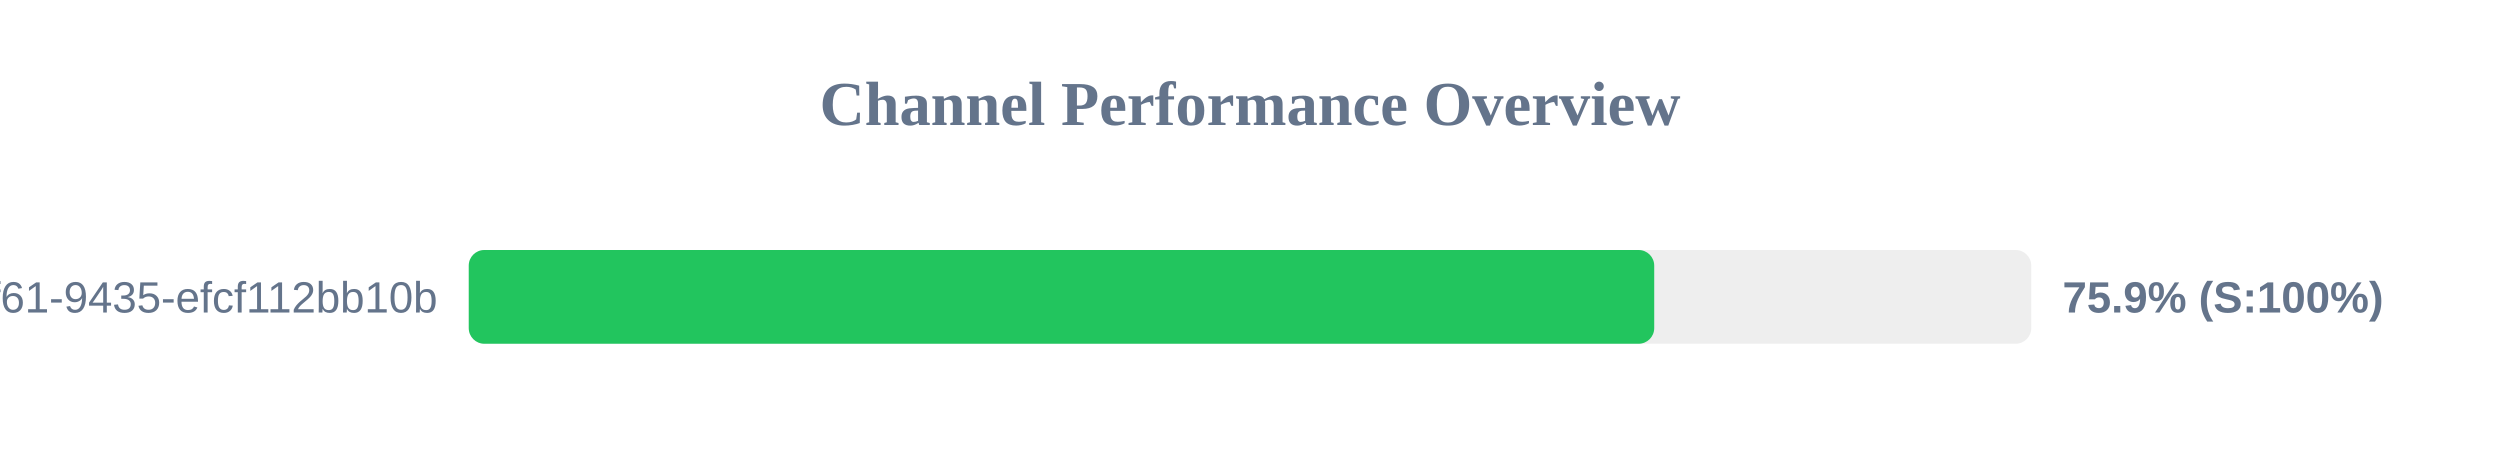
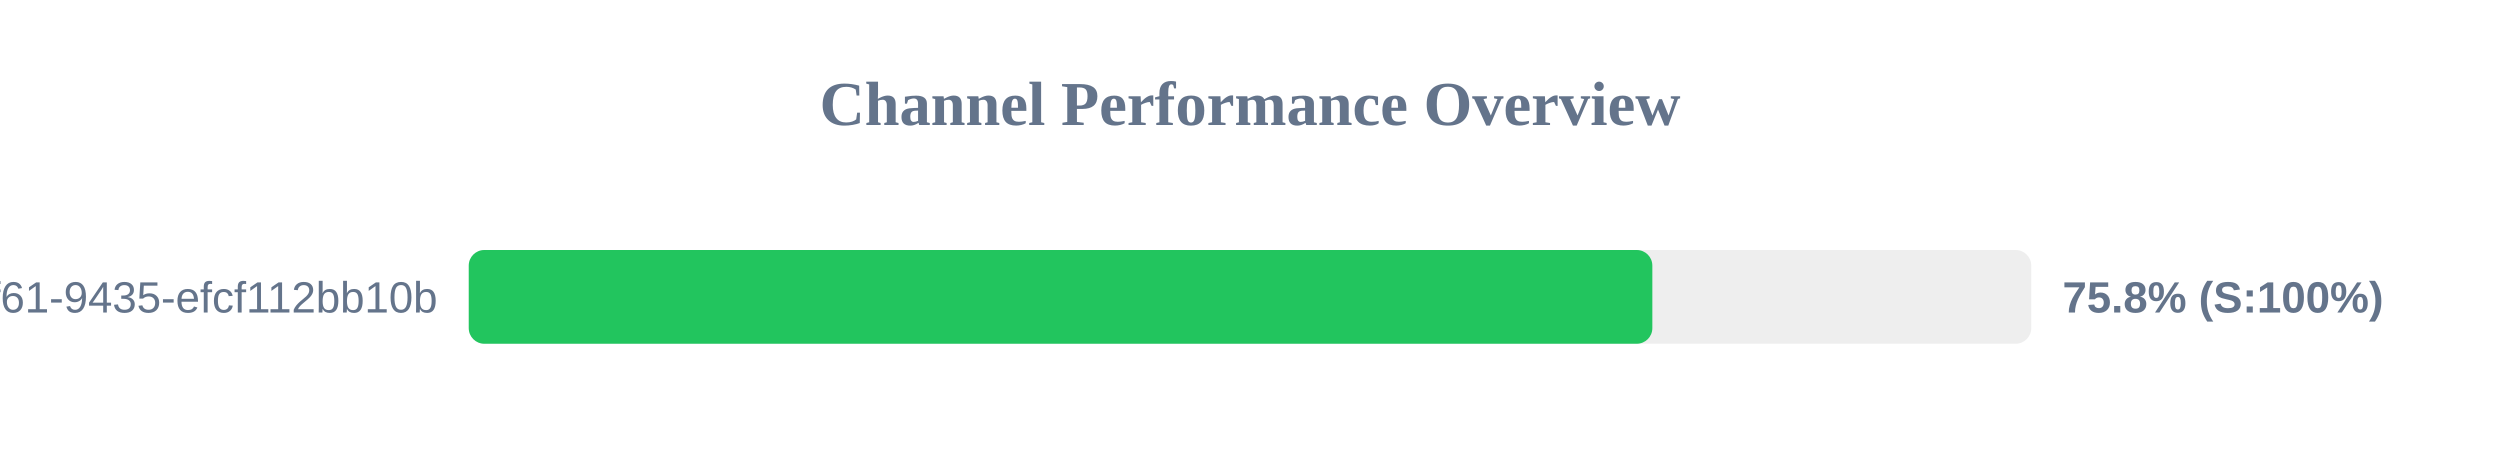
<svg xmlns="http://www.w3.org/2000/svg" width="800" height="150" version="1.1">
  <style>
        .row { font: 14px Arial; fill: #64748b; }
        .score { font: bold 14px Arial; fill: #64748b; }
    </style>
  <text x="400" y="40" text-anchor="middle" font-size="20px" font-weight="bold" fill="#64748b">Channel Performance Overview</text>
  <rect x="150" y="80" width="500" height="30" fill="#eee" rx="5" />
-   <rect x="150" y="80" width="379.35" height="30" fill="#22c55e" rx="5" />
+   <rect x="150" y="80" width="378.75" height="30" fill="#22c55e" rx="5" />
  <text x="140" y="100" text-anchor="end" class="row">?uuid=07c122ad-50b2-4f61-9435-efcf112bb10b</text>
-   <text x="660" y="100" text-anchor="start" class="score">75.9% (S:100%)</text>
+   <text x="660" y="100" text-anchor="start" class="score">75.8% (S:100%)</text>
</svg>
